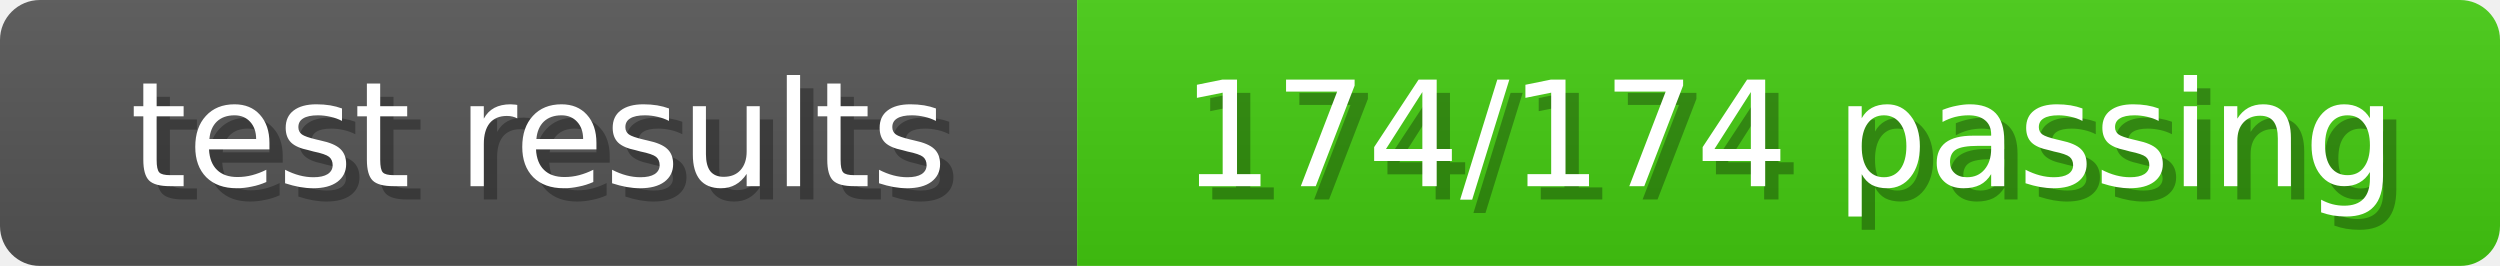
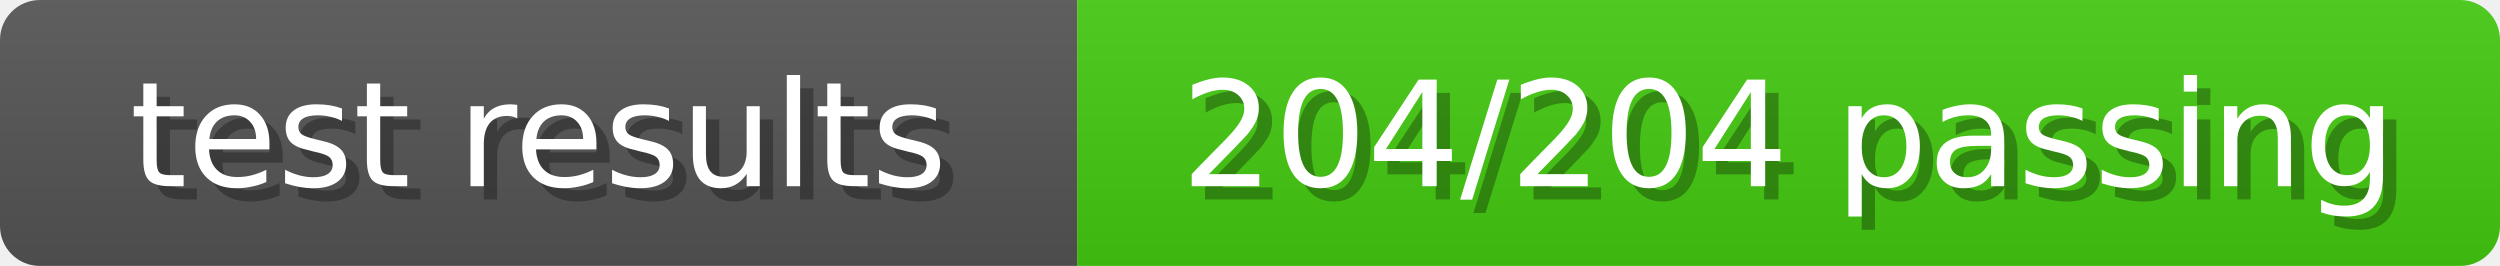
<svg xmlns="http://www.w3.org/2000/svg" width="188" height="20">
  <linearGradient id="b" x2="0" y2="100%">
    <stop offset="0" stop-color="#bbb" stop-opacity=".1" />
    <stop offset="1" stop-opacity=".1" />
  </linearGradient>
  <mask id="anybadge_8">
    <rect width="188" height="20" rx="3" fill="#fff" />
  </mask>
  <g mask="url(#anybadge_8)">
    <path fill="#555" d="M0 0h81v20H0z" />
    <path fill="#4C1" d="M81 0h107v20H81z" />
    <path fill="url(#b)" d="M0 0h188v20H0z" />
  </g>
  <g fill="#fff" text-anchor="middle" font-family="DejaVu Sans,Verdana,Geneva,sans-serif" font-size="11">
    <text x="41.5" y="15" fill="#010101" fill-opacity=".3">test results</text>
    <text x="40.5" y="14">test results</text>
  </g>
  <g fill="#fff" text-anchor="middle" font-family="DejaVu Sans,Verdana,Geneva,sans-serif" font-size="11">
-     <text x="135.5" y="15" fill="#010101" fill-opacity=".3">174/174 passing</text>
-     <text x="134.5" y="14">174/174 passing</text>
+     <text x="135.5" y="15" fill="#010101" fill-opacity=".3">204/204 passing</text>
+     <text x="134.5" y="14">204/204 passing</text>
  </g>
</svg>
